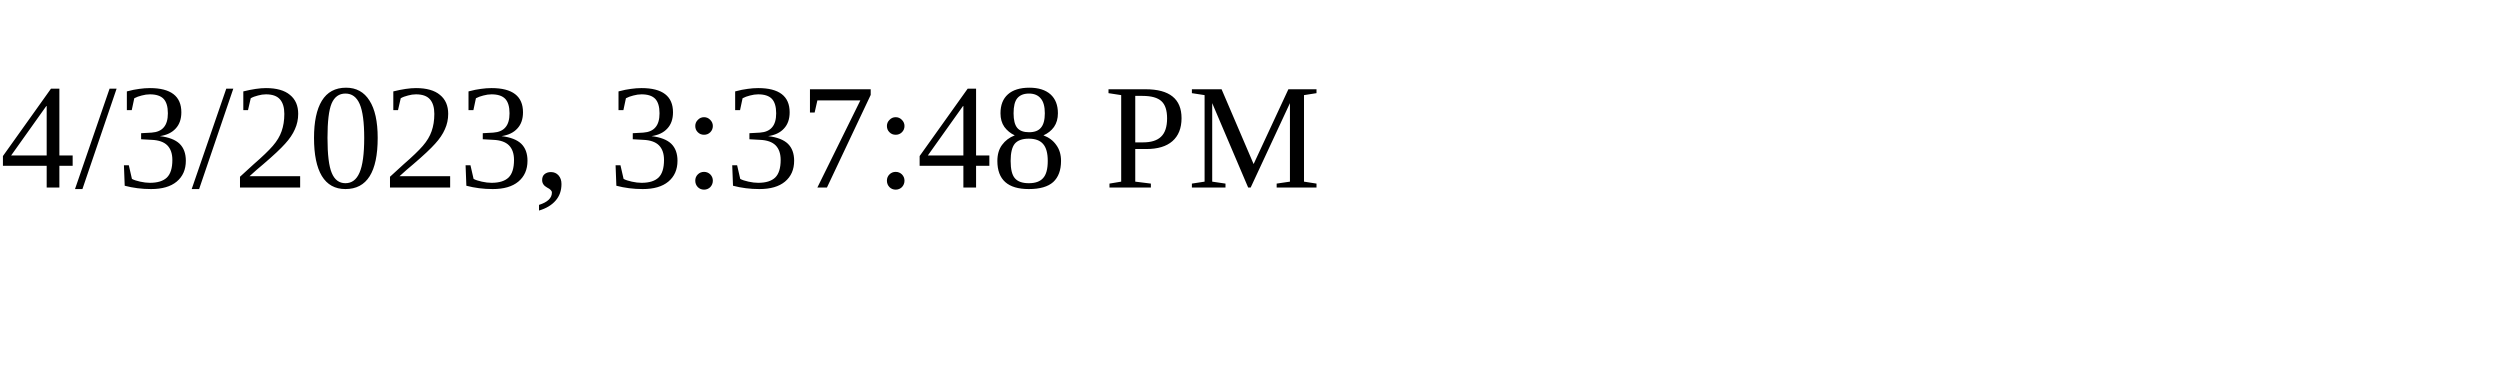
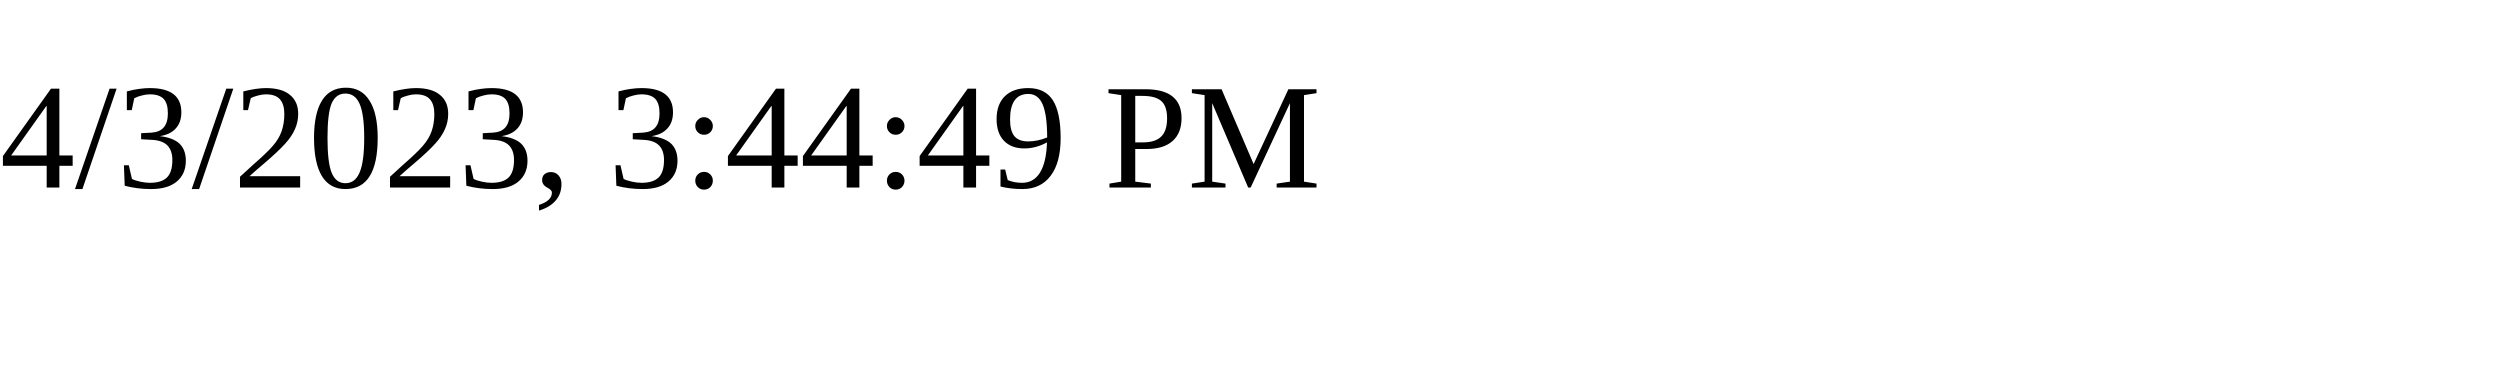
<svg xmlns="http://www.w3.org/2000/svg" height="30" width="200">
-   <text x="0" y="15">4/3/2023, 3:37:48 PM</text>
+   <text x="0" y="15">4/3/2023, 3:44:49 PM</text>
</svg>
